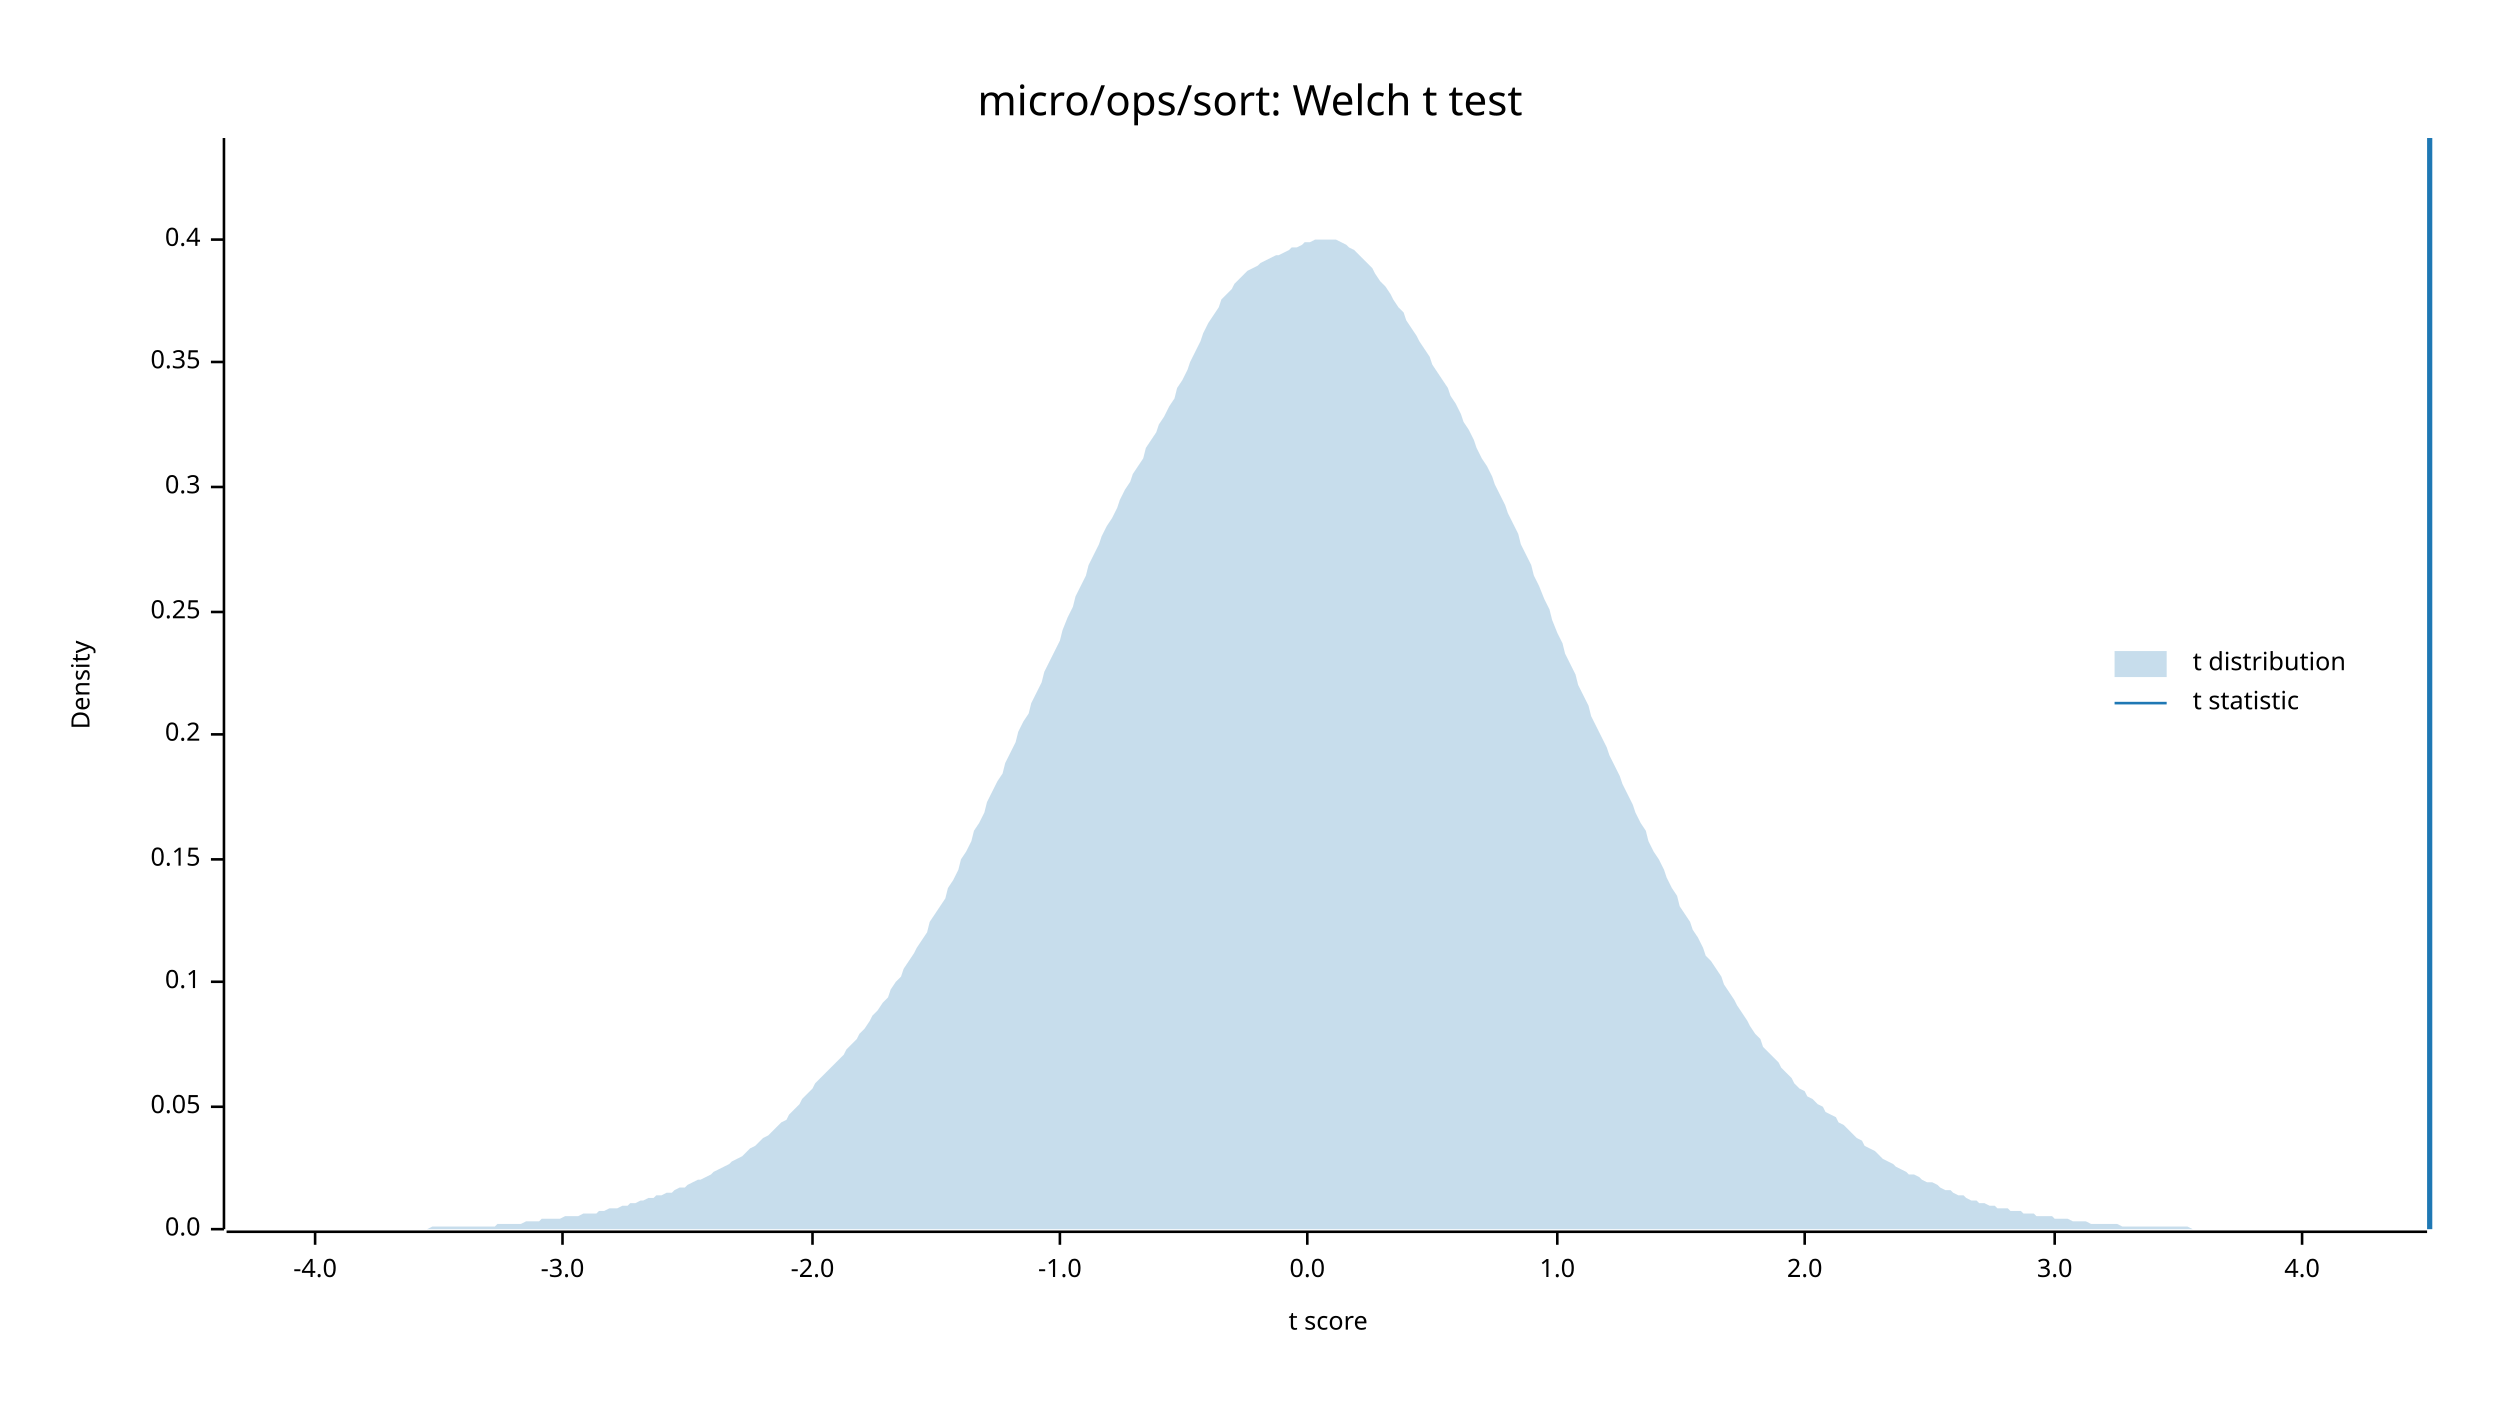
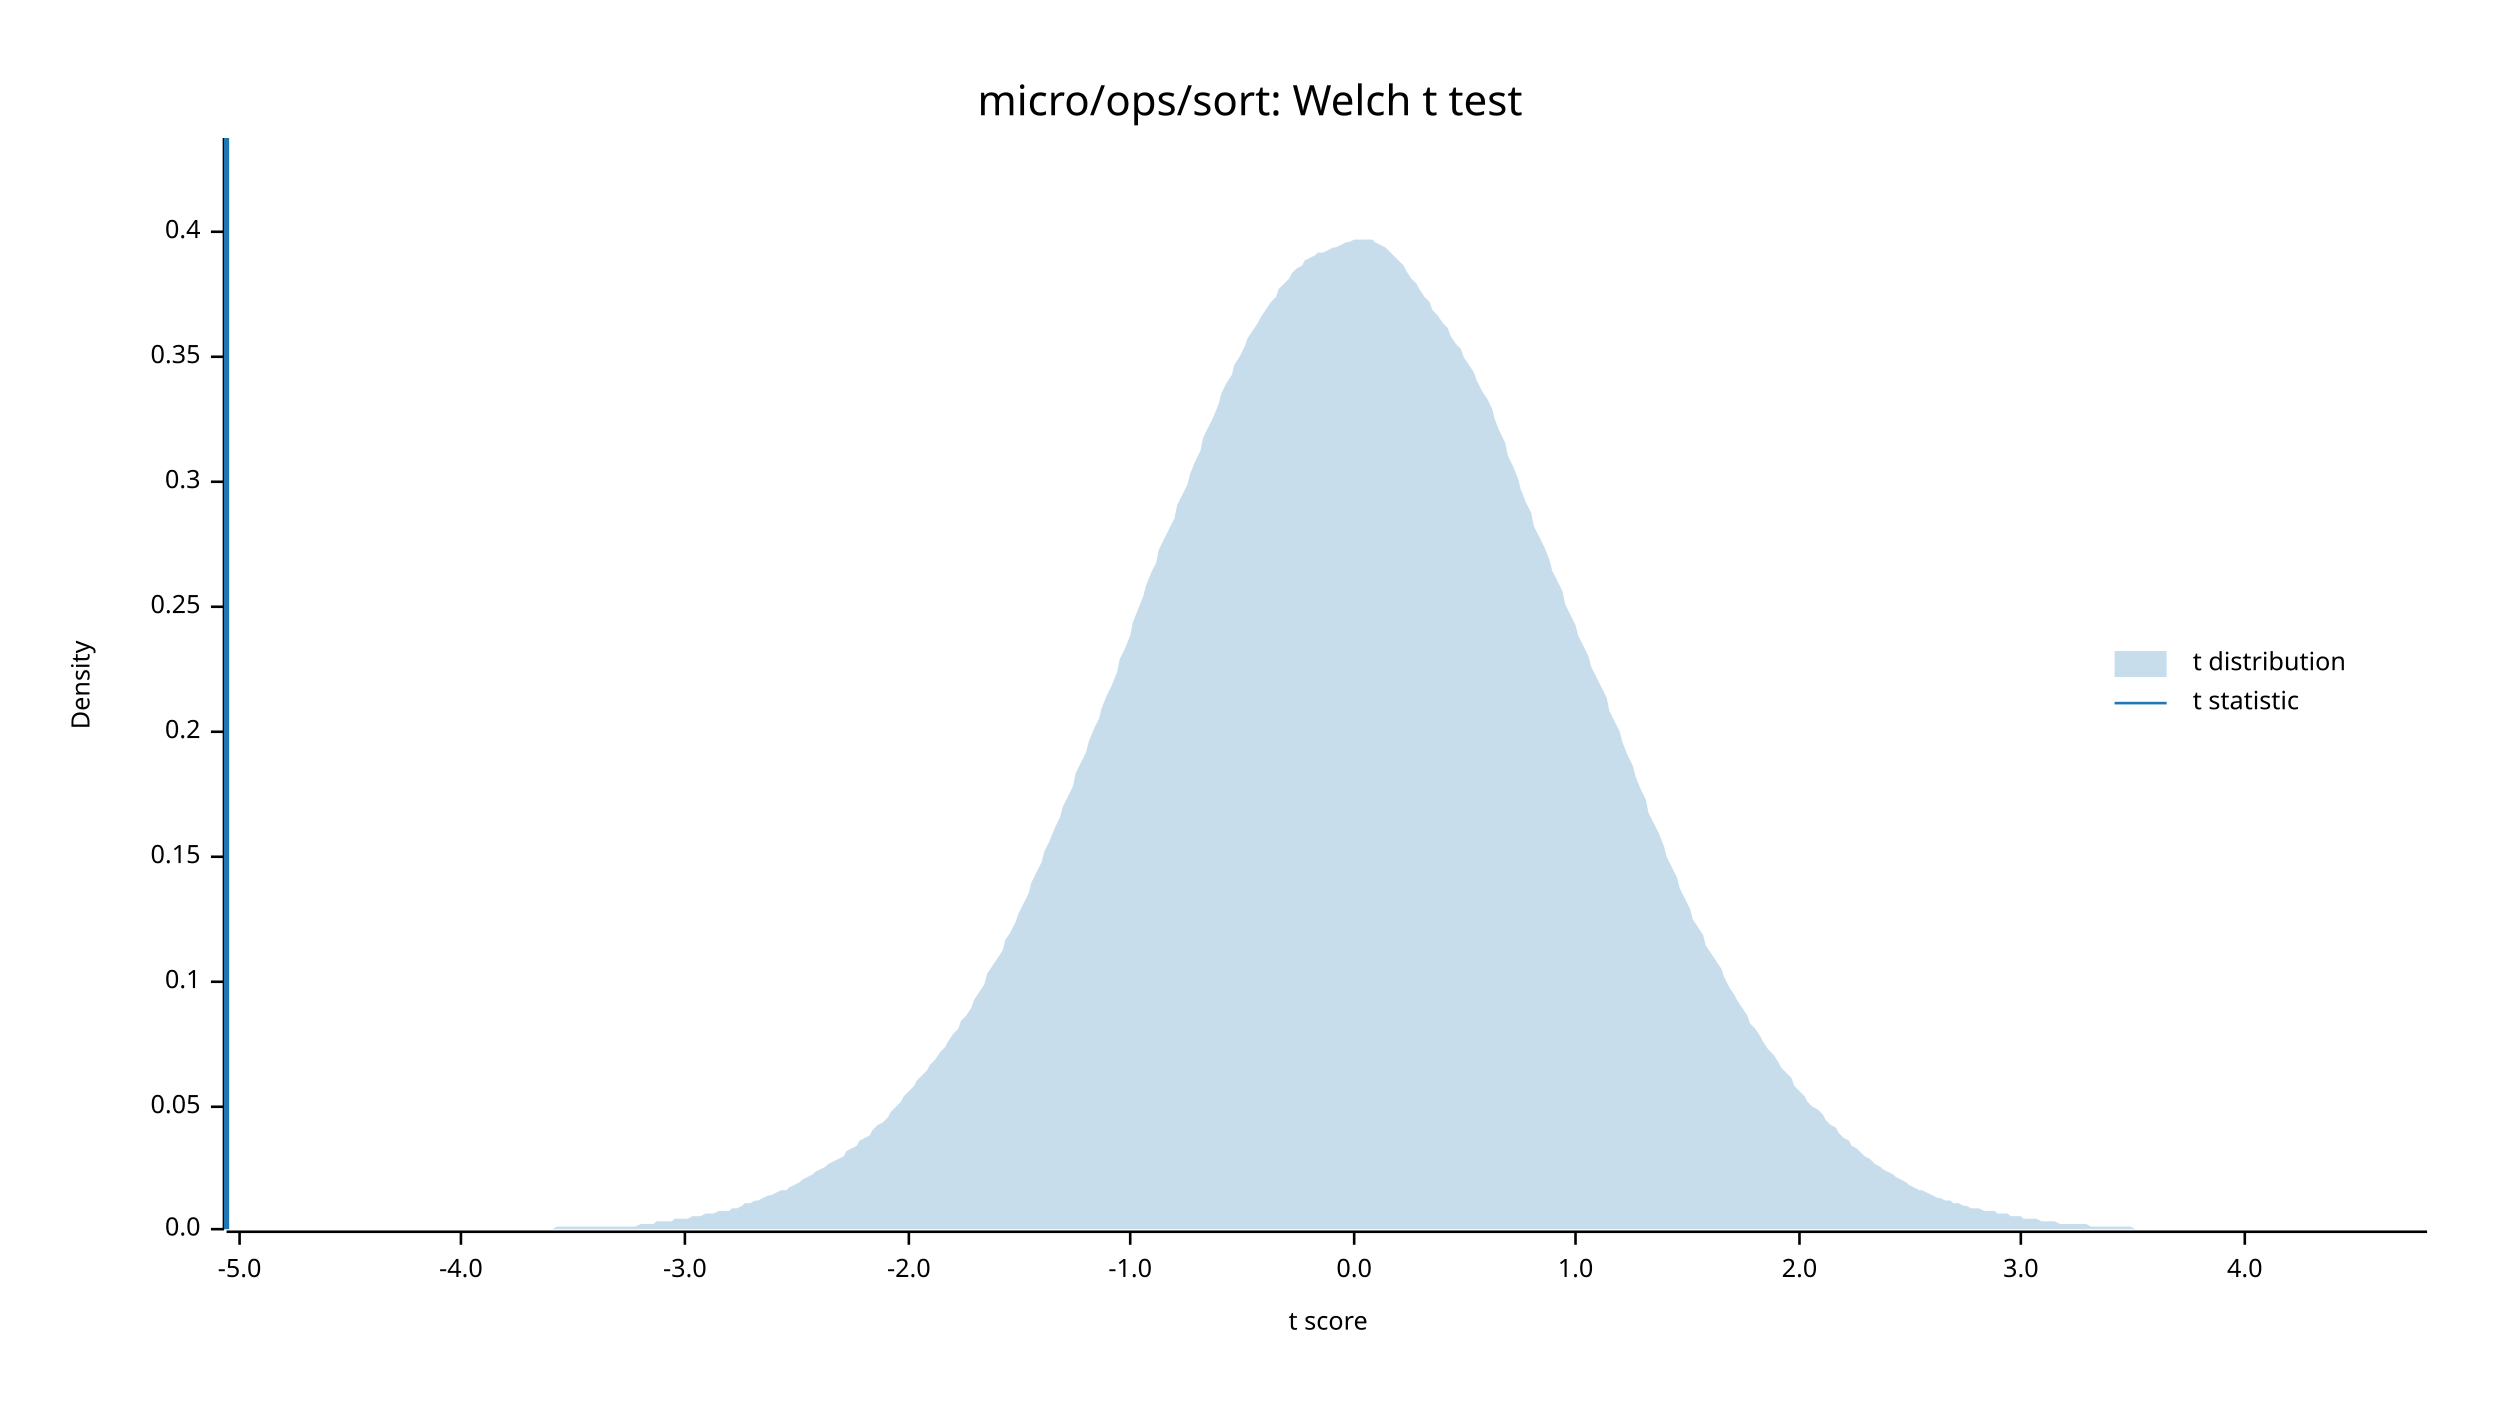
<svg xmlns="http://www.w3.org/2000/svg" width="960" height="540" viewBox="0 0 960 540">
  <text x="480" y="32" dy="0.76em" text-anchor="middle" font-family="sans-serif" font-size="16.129" opacity="1" fill="#000000">
micro/ops/sort: Welch t test
</text>
  <text x="27" y="263" dy="0.76em" text-anchor="middle" font-family="sans-serif" font-size="9.677" opacity="1" fill="#000000" transform="rotate(270, 27, 263)">
Density
</text>
  <text x="510" y="513" dy="-0.5ex" text-anchor="middle" font-family="sans-serif" font-size="9.677" opacity="1" fill="#000000">
t score
</text>
  <polyline fill="none" opacity="1" stroke="#000000" stroke-width="1" points="86,53 86,472 " />
  <text x="77" y="472" dy="0.5ex" text-anchor="end" font-family="sans-serif" font-size="9.677" opacity="1" fill="#000000">
0.0
</text>
  <polyline fill="none" opacity="1" stroke="#000000" stroke-width="1" points="81,472 86,472 " />
  <text x="77" y="425" dy="0.5ex" text-anchor="end" font-family="sans-serif" font-size="9.677" opacity="1" fill="#000000">
0.05
</text>
  <polyline fill="none" opacity="1" stroke="#000000" stroke-width="1" points="81,425 86,425 " />
  <text x="77" y="377" dy="0.5ex" text-anchor="end" font-family="sans-serif" font-size="9.677" opacity="1" fill="#000000">
0.1
</text>
  <polyline fill="none" opacity="1" stroke="#000000" stroke-width="1" points="81,377 86,377 " />
-   <text x="77" y="330" dy="0.5ex" text-anchor="end" font-family="sans-serif" font-size="9.677" opacity="1" fill="#000000">
+   <text x="77" y="329" dy="0.5ex" text-anchor="end" font-family="sans-serif" font-size="9.677" opacity="1" fill="#000000">
0.15
</text>
-   <polyline fill="none" opacity="1" stroke="#000000" stroke-width="1" points="81,330 86,330 " />
-   <text x="77" y="282" dy="0.5ex" text-anchor="end" font-family="sans-serif" font-size="9.677" opacity="1" fill="#000000">
+   <polyline fill="none" opacity="1" stroke="#000000" stroke-width="1" points="81,329 86,329 " />
+   <text x="77" y="281" dy="0.5ex" text-anchor="end" font-family="sans-serif" font-size="9.677" opacity="1" fill="#000000">
0.2
</text>
-   <polyline fill="none" opacity="1" stroke="#000000" stroke-width="1" points="81,282 86,282 " />
-   <text x="77" y="235" dy="0.5ex" text-anchor="end" font-family="sans-serif" font-size="9.677" opacity="1" fill="#000000">
+   <polyline fill="none" opacity="1" stroke="#000000" stroke-width="1" points="81,281 86,281 " />
+   <text x="77" y="233" dy="0.5ex" text-anchor="end" font-family="sans-serif" font-size="9.677" opacity="1" fill="#000000">
0.25
</text>
-   <polyline fill="none" opacity="1" stroke="#000000" stroke-width="1" points="81,235 86,235 " />
-   <text x="77" y="187" dy="0.5ex" text-anchor="end" font-family="sans-serif" font-size="9.677" opacity="1" fill="#000000">
+   <polyline fill="none" opacity="1" stroke="#000000" stroke-width="1" points="81,233 86,233 " />
+   <text x="77" y="185" dy="0.5ex" text-anchor="end" font-family="sans-serif" font-size="9.677" opacity="1" fill="#000000">
0.3
</text>
-   <polyline fill="none" opacity="1" stroke="#000000" stroke-width="1" points="81,187 86,187 " />
-   <text x="77" y="139" dy="0.5ex" text-anchor="end" font-family="sans-serif" font-size="9.677" opacity="1" fill="#000000">
+   <polyline fill="none" opacity="1" stroke="#000000" stroke-width="1" points="81,185 86,185 " />
+   <text x="77" y="137" dy="0.5ex" text-anchor="end" font-family="sans-serif" font-size="9.677" opacity="1" fill="#000000">
0.35
</text>
-   <polyline fill="none" opacity="1" stroke="#000000" stroke-width="1" points="81,139 86,139 " />
-   <text x="77" y="92" dy="0.5ex" text-anchor="end" font-family="sans-serif" font-size="9.677" opacity="1" fill="#000000">
+   <polyline fill="none" opacity="1" stroke="#000000" stroke-width="1" points="81,137 86,137 " />
+   <text x="77" y="89" dy="0.5ex" text-anchor="end" font-family="sans-serif" font-size="9.677" opacity="1" fill="#000000">
0.4
</text>
-   <polyline fill="none" opacity="1" stroke="#000000" stroke-width="1" points="81,92 86,92 " />
+   <polyline fill="none" opacity="1" stroke="#000000" stroke-width="1" points="81,89 86,89 " />
  <polyline fill="none" opacity="1" stroke="#000000" stroke-width="1" points="87,473 932,473 " />
-   <text x="121" y="483" dy="0.76em" text-anchor="middle" font-family="sans-serif" font-size="9.677" opacity="1" fill="#000000">
+   <text x="92" y="483" dy="0.76em" text-anchor="middle" font-family="sans-serif" font-size="9.677" opacity="1" fill="#000000">
+ -5.0
+ </text>
+   <polyline fill="none" opacity="1" stroke="#000000" stroke-width="1" points="92,473 92,478 " />
+   <text x="177" y="483" dy="0.76em" text-anchor="middle" font-family="sans-serif" font-size="9.677" opacity="1" fill="#000000">
-4.0
</text>
-   <polyline fill="none" opacity="1" stroke="#000000" stroke-width="1" points="121,473 121,478 " />
-   <text x="216" y="483" dy="0.76em" text-anchor="middle" font-family="sans-serif" font-size="9.677" opacity="1" fill="#000000">
+   <polyline fill="none" opacity="1" stroke="#000000" stroke-width="1" points="177,473 177,478 " />
+   <text x="263" y="483" dy="0.76em" text-anchor="middle" font-family="sans-serif" font-size="9.677" opacity="1" fill="#000000">
-3.0
</text>
-   <polyline fill="none" opacity="1" stroke="#000000" stroke-width="1" points="216,473 216,478 " />
-   <text x="312" y="483" dy="0.76em" text-anchor="middle" font-family="sans-serif" font-size="9.677" opacity="1" fill="#000000">
+   <polyline fill="none" opacity="1" stroke="#000000" stroke-width="1" points="263,473 263,478 " />
+   <text x="349" y="483" dy="0.76em" text-anchor="middle" font-family="sans-serif" font-size="9.677" opacity="1" fill="#000000">
-2.0
</text>
-   <polyline fill="none" opacity="1" stroke="#000000" stroke-width="1" points="312,473 312,478 " />
-   <text x="407" y="483" dy="0.76em" text-anchor="middle" font-family="sans-serif" font-size="9.677" opacity="1" fill="#000000">
+   <polyline fill="none" opacity="1" stroke="#000000" stroke-width="1" points="349,473 349,478 " />
+   <text x="434" y="483" dy="0.76em" text-anchor="middle" font-family="sans-serif" font-size="9.677" opacity="1" fill="#000000">
-1.0
</text>
-   <polyline fill="none" opacity="1" stroke="#000000" stroke-width="1" points="407,473 407,478 " />
-   <text x="502" y="483" dy="0.76em" text-anchor="middle" font-family="sans-serif" font-size="9.677" opacity="1" fill="#000000">
+   <polyline fill="none" opacity="1" stroke="#000000" stroke-width="1" points="434,473 434,478 " />
+   <text x="520" y="483" dy="0.76em" text-anchor="middle" font-family="sans-serif" font-size="9.677" opacity="1" fill="#000000">
0.0
</text>
-   <polyline fill="none" opacity="1" stroke="#000000" stroke-width="1" points="502,473 502,478 " />
-   <text x="598" y="483" dy="0.76em" text-anchor="middle" font-family="sans-serif" font-size="9.677" opacity="1" fill="#000000">
+   <polyline fill="none" opacity="1" stroke="#000000" stroke-width="1" points="520,473 520,478 " />
+   <text x="605" y="483" dy="0.76em" text-anchor="middle" font-family="sans-serif" font-size="9.677" opacity="1" fill="#000000">
1.0
</text>
-   <polyline fill="none" opacity="1" stroke="#000000" stroke-width="1" points="598,473 598,478 " />
-   <text x="693" y="483" dy="0.76em" text-anchor="middle" font-family="sans-serif" font-size="9.677" opacity="1" fill="#000000">
+   <polyline fill="none" opacity="1" stroke="#000000" stroke-width="1" points="605,473 605,478 " />
+   <text x="691" y="483" dy="0.76em" text-anchor="middle" font-family="sans-serif" font-size="9.677" opacity="1" fill="#000000">
2.0
</text>
-   <polyline fill="none" opacity="1" stroke="#000000" stroke-width="1" points="693,473 693,478 " />
-   <text x="789" y="483" dy="0.76em" text-anchor="middle" font-family="sans-serif" font-size="9.677" opacity="1" fill="#000000">
+   <polyline fill="none" opacity="1" stroke="#000000" stroke-width="1" points="691,473 691,478 " />
+   <text x="776" y="483" dy="0.76em" text-anchor="middle" font-family="sans-serif" font-size="9.677" opacity="1" fill="#000000">
3.0
</text>
-   <polyline fill="none" opacity="1" stroke="#000000" stroke-width="1" points="789,473 789,478 " />
-   <text x="884" y="483" dy="0.76em" text-anchor="middle" font-family="sans-serif" font-size="9.677" opacity="1" fill="#000000">
+   <polyline fill="none" opacity="1" stroke="#000000" stroke-width="1" points="776,473 776,478 " />
+   <text x="862" y="483" dy="0.76em" text-anchor="middle" font-family="sans-serif" font-size="9.677" opacity="1" fill="#000000">
4.0
</text>
-   <polyline fill="none" opacity="1" stroke="#000000" stroke-width="1" points="884,473 884,478 " />
-   <polygon opacity="0.25" fill="#1F78B4" points="87,472 88,472 90,472 92,472 93,472 95,472 97,472 98,472 100,472 102,472 103,472 105,472 107,472 109,472 110,472 112,472 114,472 115,472 117,472 119,472 120,472 122,472 124,472 125,472 127,472 129,472 131,472 132,472 134,472 136,472 137,472 139,472 141,472 142,472 144,472 146,472 147,472 149,472 151,472 153,472 154,472 156,472 158,472 159,472 161,472 163,472 164,472 166,471 168,471 169,471 171,471 173,471 175,471 176,471 178,471 180,471 181,471 183,471 185,471 186,471 188,471 190,471 191,470 193,470 195,470 197,470 198,470 200,470 202,469 203,469 205,469 207,469 208,468 210,468 212,468 214,468 215,468 217,467 219,467 220,467 222,467 224,466 225,466 227,466 229,466 230,465 232,465 234,464 236,464 237,464 239,463 241,463 242,462 244,462 246,461 247,461 249,460 251,460 252,459 254,459 256,458 258,458 259,457 261,456 263,456 264,455 266,454 268,453 269,453 271,452 273,451 274,450 276,449 278,448 280,447 281,446 283,445 285,444 286,443 288,441 290,440 291,439 293,437 295,436 296,435 298,433 300,431 302,430 303,428 305,426 307,424 308,422 310,420 312,418 313,416 315,414 317,412 318,411 320,409 322,407 324,405 325,403 327,401 329,399 330,397 332,395 334,392 335,390 337,388 339,385 341,383 342,380 344,377 346,375 347,372 349,369 351,366 352,364 354,361 356,358 357,354 359,351 361,348 363,345 364,341 366,338 368,334 369,330 371,327 373,323 374,319 376,316 378,312 379,308 381,304 383,300 385,297 386,293 388,289 390,285 391,281 393,277 395,274 396,270 398,266 400,262 401,258 403,254 405,250 407,246 408,242 410,237 412,233 413,229 415,225 417,221 418,217 420,213 422,209 423,206 425,202 427,199 429,195 430,192 432,188 434,185 435,182 437,179 439,176 440,172 442,169 444,166 445,163 447,160 449,156 451,153 452,149 454,146 456,142 457,139 459,135 461,131 462,128 464,124 466,121 468,118 469,115 471,113 473,111 474,109 476,107 478,105 479,104 481,103 483,102 484,101 486,100 488,99 490,98 491,98 493,97 495,96 496,95 498,95 500,94 501,93 503,93 505,92 506,92 508,92 510,92 512,92 513,92 515,93 517,94 518,95 520,96 522,98 523,99 525,101 527,103 528,105 530,108 532,110 534,113 535,115 537,118 539,120 540,123 542,126 544,129 545,131 547,134 549,137 550,140 552,143 554,146 556,149 557,152 559,155 561,159 562,162 564,165 566,169 567,172 569,176 571,179 573,183 574,186 576,190 578,194 579,197 581,201 583,205 584,209 586,213 588,217 589,221 591,225 593,230 595,234 596,238 598,243 600,247 601,251 603,255 605,259 606,263 608,267 610,271 611,275 613,279 615,283 617,287 618,290 620,294 622,298 623,301 625,305 627,309 628,312 630,316 632,319 633,323 635,327 637,330 639,334 640,337 642,341 644,344 645,348 647,351 649,354 650,357 652,360 654,364 655,367 657,369 659,372 661,375 662,378 664,381 666,384 667,386 669,389 671,392 672,394 674,397 676,399 677,402 679,404 681,406 683,408 684,410 686,412 688,414 689,416 691,418 693,419 694,421 696,422 698,424 700,425 701,427 703,428 705,429 706,431 708,432 710,434 711,435 713,437 715,438 716,440 718,441 720,442 722,444 723,445 725,446 727,447 728,448 730,449 732,450 733,451 735,451 737,452 738,453 740,454 742,454 744,455 745,456 747,457 749,457 750,458 752,459 754,459 755,460 757,461 759,461 760,462 762,462 764,463 766,463 767,464 769,464 771,464 772,465 774,465 776,465 777,466 779,466 781,466 782,467 784,467 786,467 788,467 789,468 791,468 793,468 794,468 796,469 798,469 799,469 801,469 803,470 804,470 806,470 808,470 810,470 811,470 813,470 815,471 816,471 818,471 820,471 821,471 823,471 825,471 827,471 828,471 830,471 832,471 833,471 835,471 837,471 838,471 840,471 842,472 843,472 845,472 847,472 849,472 850,472 852,472 854,472 855,472 857,472 859,472 860,472 862,472 864,472 865,472 867,472 869,472 871,472 872,472 874,472 876,472 877,472 879,472 881,472 882,472 884,472 886,472 887,472 889,472 891,472 893,472 894,472 896,472 898,472 899,472 901,472 903,472 904,472 906,472 908,472 909,472 911,472 913,472 915,472 916,472 918,472 920,472 921,472 923,472 925,472 926,472 928,472 930,472 932,472 932,472 87,472 " />
-   <polyline fill="none" opacity="1" stroke="#1F78B4" stroke-width="2" points="933,472 933,53 " />
+   <polyline fill="none" opacity="1" stroke="#000000" stroke-width="1" points="862,473 862,478 " />
+   <polygon opacity="0.25" fill="#1F78B4" points="87,472 88,472 90,472 92,472 93,472 95,472 97,472 98,472 100,472 102,472 103,472 105,472 107,472 109,472 110,472 112,472 114,472 115,472 117,472 119,472 120,472 122,472 124,472 125,472 127,472 129,472 131,472 132,472 134,472 136,472 137,472 139,472 141,472 142,472 144,472 146,472 147,472 149,472 151,472 153,472 154,472 156,472 158,472 159,472 161,472 163,472 164,472 166,472 168,472 169,472 171,472 173,472 175,472 176,472 178,472 180,472 181,472 183,472 185,472 186,472 188,472 190,472 191,472 193,472 195,472 197,472 198,472 200,472 202,472 203,472 205,472 207,472 208,472 210,472 212,472 214,471 215,471 217,471 219,471 220,471 222,471 224,471 225,471 227,471 229,471 230,471 232,471 234,471 236,471 237,471 239,471 241,471 242,471 244,471 246,470 247,470 249,470 251,470 252,469 254,469 256,469 258,469 259,468 261,468 263,468 264,468 266,467 268,467 269,467 271,466 273,466 274,466 276,465 278,465 280,465 281,464 283,464 285,463 286,462 288,462 290,461 291,461 293,460 295,459 296,459 298,458 300,457 302,457 303,456 305,455 307,454 308,453 310,452 312,451 313,450 315,449 317,448 318,447 320,446 322,445 324,444 325,442 327,441 329,440 330,438 332,437 334,436 335,434 337,432 339,431 341,429 342,427 344,425 346,423 347,421 349,419 351,417 352,415 354,413 356,411 357,409 359,407 361,404 363,402 364,400 366,397 368,395 369,392 371,390 373,387 374,384 376,381 378,378 379,374 381,371 383,368 385,365 386,361 388,358 390,354 391,351 393,347 395,343 396,339 398,335 400,331 401,327 403,323 405,318 407,314 408,310 410,306 412,302 413,297 415,293 417,289 418,285 420,280 422,276 423,272 425,267 427,263 429,258 430,253 432,249 434,244 435,239 437,234 439,229 440,225 442,220 444,216 445,211 447,207 449,203 451,199 452,194 454,190 456,186 457,182 459,177 461,173 462,168 464,164 466,160 468,155 469,151 471,147 473,144 474,140 476,137 478,133 479,130 481,127 483,124 484,122 486,119 488,116 490,114 491,111 493,109 495,107 496,105 498,103 500,102 501,100 503,99 505,98 506,97 508,97 510,96 512,95 513,95 515,94 517,93 518,93 520,92 522,92 523,92 525,92 527,92 528,93 530,94 532,95 534,97 535,98 537,100 539,102 540,104 542,107 544,109 545,111 547,114 549,116 550,119 552,121 554,124 556,126 557,129 559,132 561,134 562,137 564,140 566,143 567,146 569,150 571,153 573,157 574,161 576,166 578,170 579,175 581,179 583,184 584,188 586,193 588,197 589,202 591,206 593,210 595,215 596,219 598,223 600,227 601,232 603,236 605,240 606,244 608,248 610,252 611,256 613,260 615,264 617,268 618,273 620,277 622,281 623,285 625,290 627,294 628,298 630,303 632,307 633,312 635,316 637,320 639,325 640,329 642,333 644,337 645,341 647,345 649,349 650,353 652,356 654,359 655,363 657,366 659,369 661,372 662,375 664,379 666,382 667,384 669,387 671,390 672,393 674,395 676,398 677,400 679,403 681,405 683,408 684,410 686,412 688,414 689,417 691,419 693,421 694,423 696,425 698,426 700,428 701,430 703,432 705,433 706,435 708,437 710,438 711,440 713,441 715,443 716,444 718,445 720,447 722,448 723,449 725,450 727,451 728,452 730,453 732,454 733,455 735,456 737,457 738,457 740,458 742,459 744,460 745,460 747,461 749,461 750,462 752,462 754,463 755,463 757,464 759,464 760,464 762,465 764,465 766,465 767,466 769,466 771,466 772,467 774,467 776,467 777,468 779,468 781,468 782,468 784,469 786,469 788,469 789,469 791,470 793,470 794,470 796,470 798,470 799,470 801,470 803,471 804,471 806,471 808,471 810,471 811,471 813,471 815,471 816,471 818,471 820,472 821,472 823,472 825,472 827,472 828,472 830,472 832,472 833,472 835,472 837,472 838,472 840,472 842,472 843,472 845,472 847,472 849,472 850,472 852,472 854,472 855,472 857,472 859,472 860,472 862,472 864,472 865,472 867,472 869,472 871,472 872,472 874,472 876,472 877,472 879,472 881,472 882,472 884,472 886,472 887,472 889,472 891,472 893,472 894,472 896,472 898,472 899,472 901,472 903,472 904,472 906,472 908,472 909,472 911,472 913,472 915,472 916,472 918,472 920,472 921,472 923,472 925,472 926,472 928,472 930,472 932,472 932,472 87,472 " />
+   <polyline fill="none" opacity="1" stroke="#1F78B4" stroke-width="2" points="87,472 87,53 " />
  <text x="842" y="250" dy="0.76em" text-anchor="start" font-family="sans-serif" font-size="9.677" opacity="1" fill="#000000">
t distribution
</text>
  <text x="842" y="265" dy="0.76em" text-anchor="start" font-family="sans-serif" font-size="9.677" opacity="1" fill="#000000">
t statistic
</text>
  <rect x="812" y="250" width="20" height="10" opacity="0.25" fill="#1F78B4" stroke="none" />
  <polyline fill="none" opacity="1" stroke="#1F78B4" stroke-width="1" points="812,270 832,270 " />
</svg>
